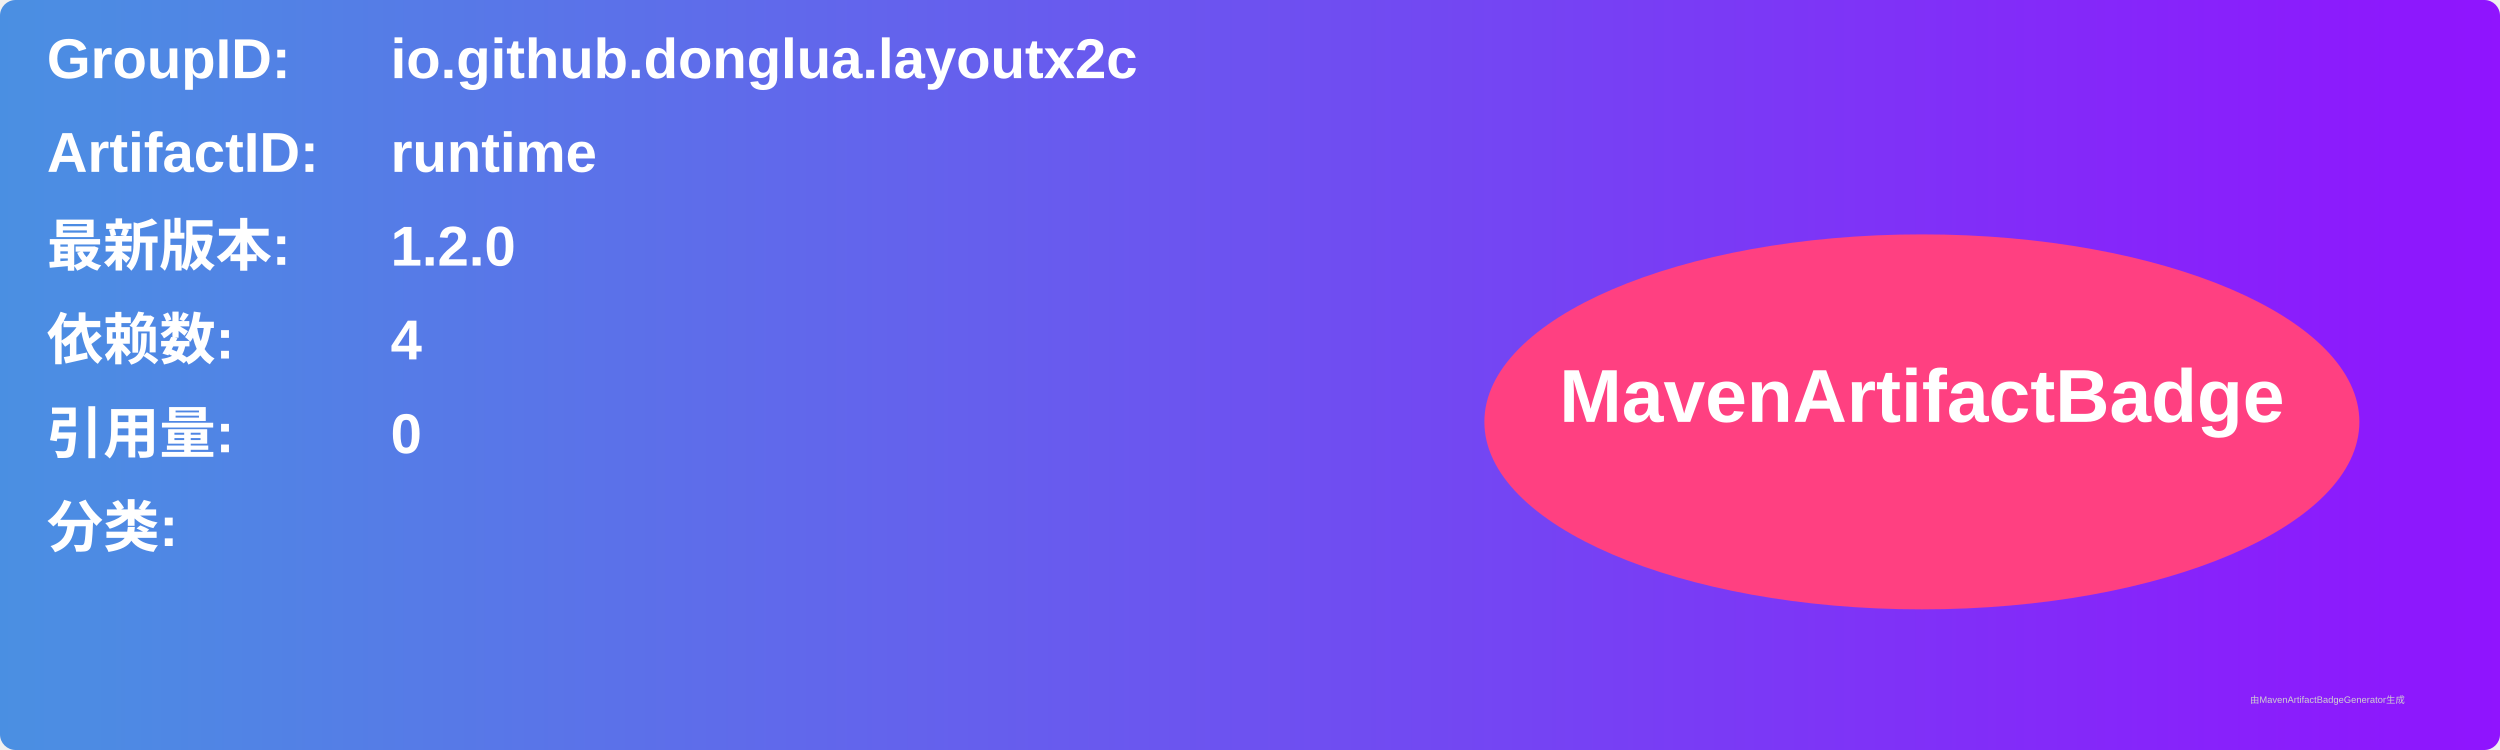
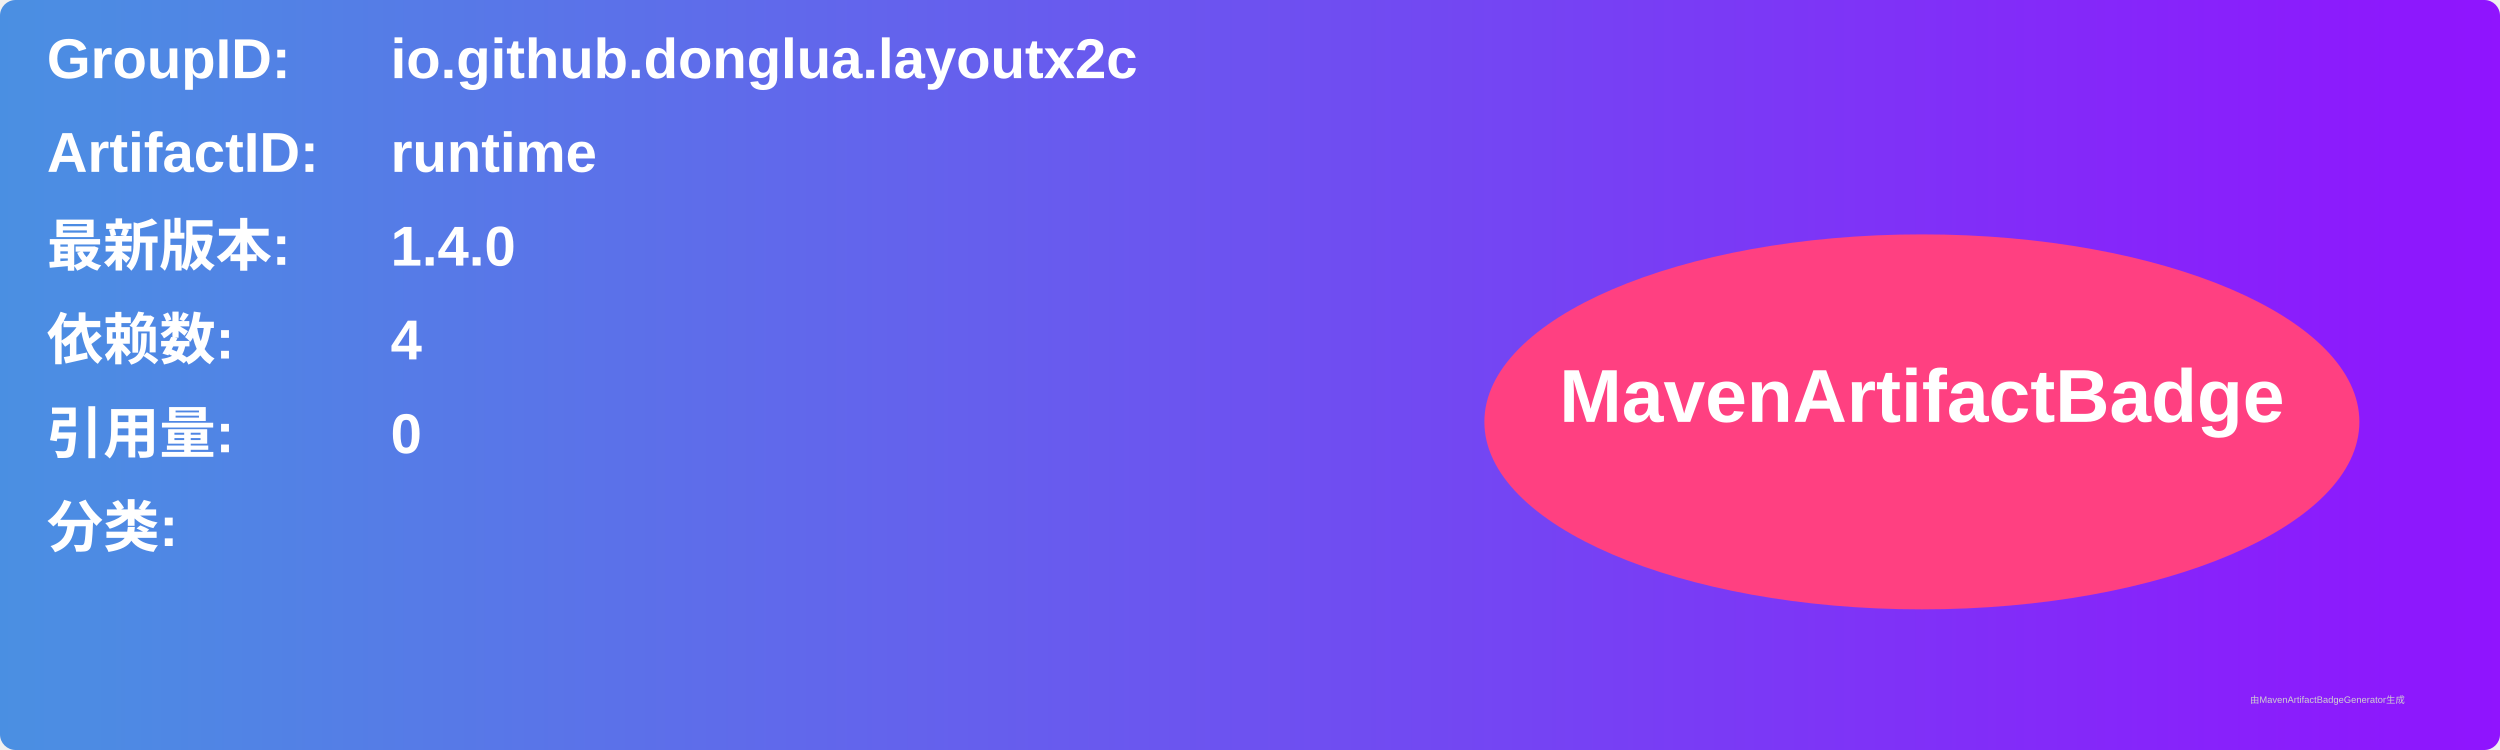
<svg xmlns="http://www.w3.org/2000/svg" width="800" height="240" viewBox="0 0 800 240">
  <linearGradient id="grad" x1="0%" y1="0%" x2="100%" y2="0%">
    <stop offset="0%" stop-color="#4a90e2" />
    <stop offset="100%" stop-color="#9013fe" />
  </linearGradient>
  <rect width="100%" height="100%" rx="5" ry="5" fill="url(#grad)" />
  <g transform="translate(15, 15)">
    <text x="0" y="10" font-family="Arial" font-size="18" fill="white" font-weight="bold" width="260">GroupID:</text>
    <text x="110" y="10" font-family="Arial" font-size="18" fill="white" font-weight="bold" width="460">io.github.donglua.layoutx2c</text>
    <text x="0" y="40" font-family="Arial" font-size="18" fill="white" font-weight="bold" width="260">ArtifactID:</text>
    <text x="110" y="40" font-family="Arial" font-size="18" fill="white" font-weight="bold" width="460">runtime</text>
    <text x="0" y="70" font-family="Arial" font-size="18" fill="white" font-weight="bold">最新版本:</text>
    <text x="110" y="70" font-family="Arial" font-size="18" fill="white" font-weight="bold">
-       <tspan font-weight="bold">1.2.0</tspan>
+       <tspan font-weight="bold">1.4.0</tspan>
    </text>
    <text x="0" y="100" font-family="Arial" font-size="18" fill="white" font-weight="bold">依赖数: </text>
    <text x="110" y="100" font-family="Arial" font-size="18" fill="white">
      <tspan font-weight="bold">4</tspan>
    </text>
    <text x="0" y="130" font-family="Arial" font-size="18" fill="white" font-weight="bold">引用量: </text>
    <text x="110" y="130" font-family="Arial" font-size="18" fill="white">
      <tspan font-weight="bold">0</tspan>
    </text>
    <text x="0" y="160" font-family="Arial" font-size="18" fill="white" font-weight="bold">分类:</text>
    <text x="10" y="190" font-family="Arial" font-size="10" fill="white">
      <tspan font-weight="bold" />
    </text>
    <ellipse cx="600" cy="120" rx="140" ry="60" fill="#ff4081" />
    <text x="600" y="120" text-anchor="middle" font-family="Arial" font-size="24" fill="white" font-weight="bold">MavenArtifactBadge</text>
  </g>
  <text x="720" y="225" font-family="Arial" font-size="3" fill="#d0d0d0">由MavenArtifactBadgeGenerator生成</text>
</svg>
